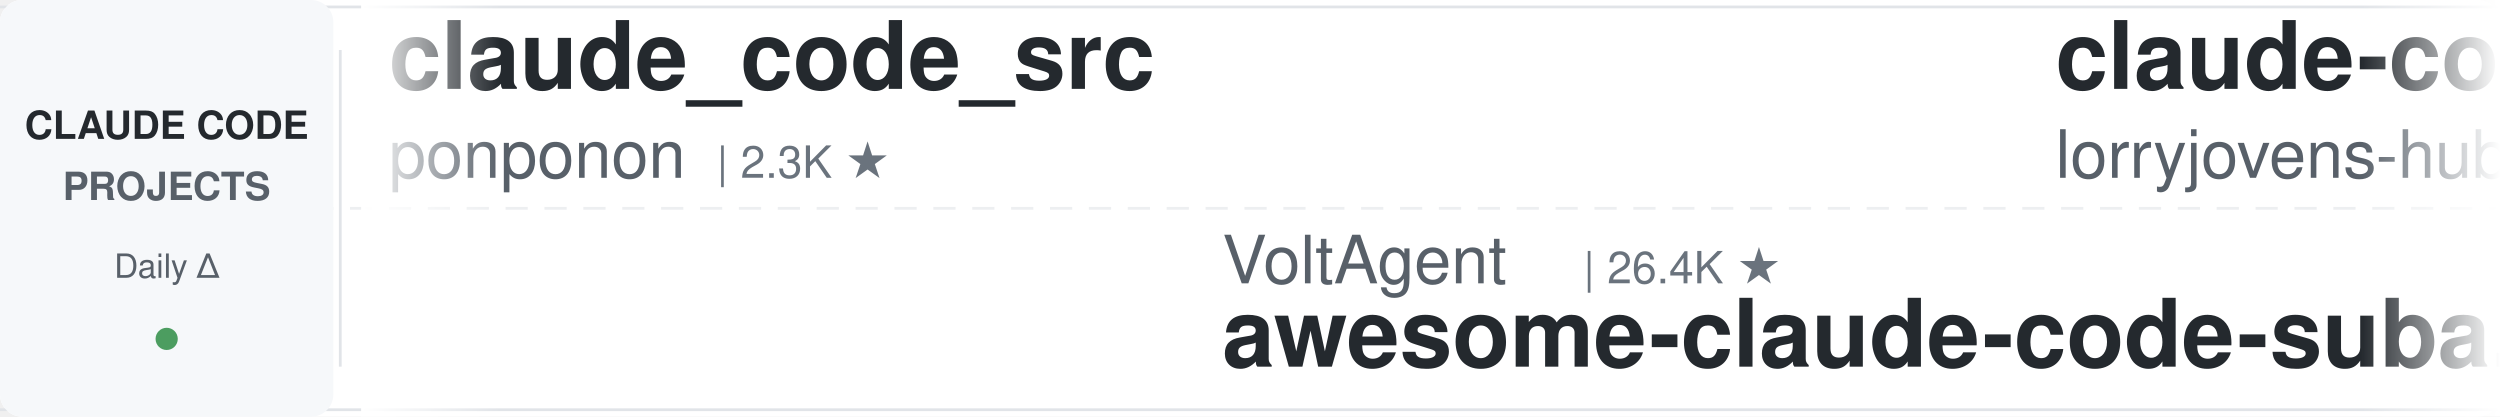
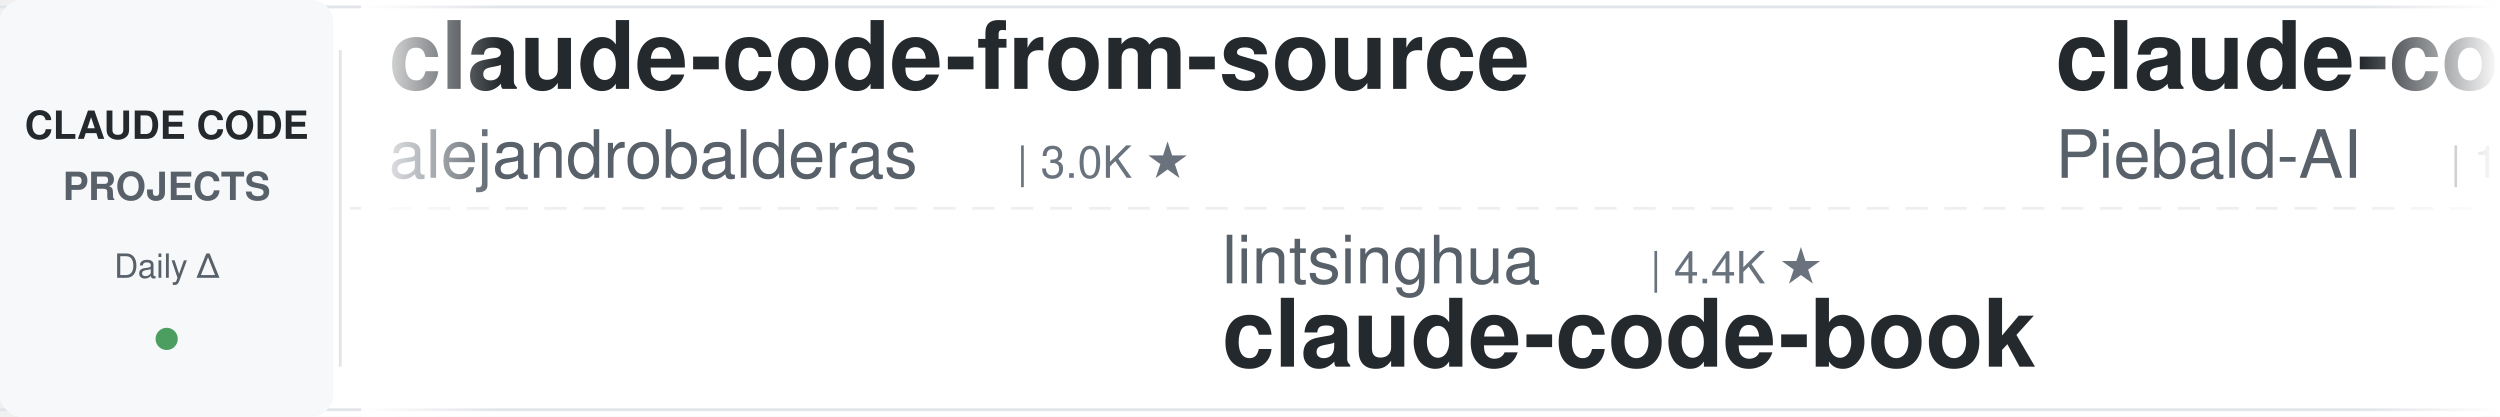
<svg xmlns="http://www.w3.org/2000/svg" width="900" height="150">
  <defs>
    <linearGradient id="leftFade" x1="0%" y1="0%" x2="100%" y2="0%">
      <stop offset="0%" style="stop-color:#ffffff;stop-opacity:1" />
      <stop offset="100%" style="stop-color:#ffffff;stop-opacity:0" />
    </linearGradient>
    <linearGradient id="rightFade" x1="0%" y1="0%" x2="100%" y2="0%">
      <stop offset="0%" style="stop-color:#ffffff;stop-opacity:0" />
      <stop offset="100%" style="stop-color:#ffffff;stop-opacity:1" />
    </linearGradient>
  </defs>
  <rect width="900" height="150" fill="#ffffff" rx="8" />
  <rect x="0" y="2" width="900" height="1" fill="#e1e4e8" />
  <rect x="0" y="147" width="900" height="1" fill="#e1e4e8" />
  <line x1="0" y1="75" x2="900" y2="75" stroke="#e1e4e8" stroke-width="1" stroke-dasharray="8 6" opacity="0.6" />
  <rect x="0" y="0" width="120" height="150" fill="#f6f8fa" rx="8" />
  <text x="60" y="50" font-family="-apple-system, BlinkMacSystemFont, 'Segoe UI', Helvetica, Arial, sans-serif" font-size="14" font-weight="600" fill="#24292e" text-anchor="middle">CLAUDE CODE</text>
  <text x="60" y="72" font-family="-apple-system, BlinkMacSystemFont, 'Segoe UI', Helvetica, Arial, sans-serif" font-size="14" font-weight="600" fill="#586069" text-anchor="middle">PROJECTS</text>
  <text x="60" y="100" font-family="-apple-system, BlinkMacSystemFont, 'Segoe UI', Helvetica, Arial, sans-serif" font-size="12" font-weight="500" fill="#586069" text-anchor="middle">Daily Δ</text>
  <circle cx="60" cy="122" r="4" fill="#22863a" opacity="0.8" />
  <rect x="122" y="18" width="1" height="114" fill="#e1e4e8" />
  <clipPath id="tickerClip">
    <rect x="130" y="0" width="770" height="150" />
  </clipPath>
  <g clip-path="url(#tickerClip)">
    <g id="tickerItems">
      <animateTransform attributeName="transform" attributeType="XML" type="translate" from="0 0" to="-3000 0" dur="54s" repeatCount="indefinite" />
      <g transform="translate(0, 0)">
-         <text x="140" y="32" font-family="-apple-system, BlinkMacSystemFont, 'Segoe UI', Helvetica, Arial, sans-serif" font-size="34" font-weight="600" fill="#24292e">claude_code_src</text>
-         <text x="140" y="64" font-family="-apple-system, BlinkMacSystemFont, 'Segoe UI', Helvetica, Arial, sans-serif" font-size="24" font-weight="400" fill="#586069">ponponon</text>
-         <text x="258" y="64" font-family="-apple-system, BlinkMacSystemFont, 'Segoe UI', Helvetica, Arial, sans-serif" font-size="16" font-weight="500" fill="#6a737d">| 2.3K ★</text>
+         <text x="140" y="32" font-family="-apple-system, BlinkMacSystemFont, 'Segoe UI', Helvetica, Arial, sans-serif" font-size="34" font-weight="600" fill="#24292e">claude-code-from-source</text>
+         <text x="140" y="64" font-family="-apple-system, BlinkMacSystemFont, 'Segoe UI', Helvetica, Arial, sans-serif" font-size="24" font-weight="400" fill="#586069">alejandrobalderas</text>
+         <text x="366" y="64" font-family="-apple-system, BlinkMacSystemFont, 'Segoe UI', Helvetica, Arial, sans-serif" font-size="16" font-weight="500" fill="#6a737d">| 3.0K ★</text>
      </g>
      <g transform="translate(300, 0)">
-         <text x="140" y="102" font-family="-apple-system, BlinkMacSystemFont, 'Segoe UI', Helvetica, Arial, sans-serif" font-size="24" font-weight="400" fill="#586069">VoltAgent</text>
-         <text x="270" y="102" font-family="-apple-system, BlinkMacSystemFont, 'Segoe UI', Helvetica, Arial, sans-serif" font-size="16" font-weight="500" fill="#6a737d">| 26.4K ★</text>
-         <text x="140" y="132" font-family="-apple-system, BlinkMacSystemFont, 'Segoe UI', Helvetica, Arial, sans-serif" font-size="34" font-weight="600" fill="#24292e">awesome-claude-code-suba...</text>
+         <text x="140" y="102" font-family="-apple-system, BlinkMacSystemFont, 'Segoe UI', Helvetica, Arial, sans-serif" font-size="24" font-weight="400" fill="#586069">lintsinghua</text>
+         <text x="294" y="102" font-family="-apple-system, BlinkMacSystemFont, 'Segoe UI', Helvetica, Arial, sans-serif" font-size="16" font-weight="500" fill="#6a737d">| 4.4K ★</text>
+         <text x="140" y="132" font-family="-apple-system, BlinkMacSystemFont, 'Segoe UI', Helvetica, Arial, sans-serif" font-size="34" font-weight="600" fill="#24292e">claude-code-book</text>
      </g>
      <g transform="translate(600, 0)">
-         <text x="140" y="32" font-family="-apple-system, BlinkMacSystemFont, 'Segoe UI', Helvetica, Arial, sans-serif" font-size="34" font-weight="600" fill="#24292e">claude-code-rust</text>
-         <text x="140" y="64" font-family="-apple-system, BlinkMacSystemFont, 'Segoe UI', Helvetica, Arial, sans-serif" font-size="24" font-weight="400" fill="#586069">lorryjovens-hub</text>
-         <text x="342" y="64" font-family="-apple-system, BlinkMacSystemFont, 'Segoe UI', Helvetica, Arial, sans-serif" font-size="16" font-weight="500" fill="#6a737d">| 1.7K ★</text>
+         <text x="140" y="32" font-family="-apple-system, BlinkMacSystemFont, 'Segoe UI', Helvetica, Arial, sans-serif" font-size="34" font-weight="600" fill="#24292e">claude-code-system-promp...</text>
+         <text x="140" y="64" font-family="-apple-system, BlinkMacSystemFont, 'Segoe UI', Helvetica, Arial, sans-serif" font-size="24" font-weight="400" fill="#586069">Piebald-AI</text>
+         <text x="282" y="64" font-family="-apple-system, BlinkMacSystemFont, 'Segoe UI', Helvetica, Arial, sans-serif" font-size="16" font-weight="500" fill="#6a737d">| 13.1K ★</text>
      </g>
      <g transform="translate(900, 0)">
-         <text x="140" y="102" font-family="-apple-system, BlinkMacSystemFont, 'Segoe UI', Helvetica, Arial, sans-serif" font-size="24" font-weight="400" fill="#586069">Pimzino</text>
-         <text x="246" y="102" font-family="-apple-system, BlinkMacSystemFont, 'Segoe UI', Helvetica, Arial, sans-serif" font-size="16" font-weight="500" fill="#6a737d">| 3.9K ★</text>
-         <text x="140" y="132" font-family="-apple-system, BlinkMacSystemFont, 'Segoe UI', Helvetica, Arial, sans-serif" font-size="34" font-weight="600" fill="#24292e">claude-code-spec-workflo...</text>
+         <text x="140" y="102" font-family="-apple-system, BlinkMacSystemFont, 'Segoe UI', Helvetica, Arial, sans-serif" font-size="24" font-weight="400" fill="#586069">pedrohcgs</text>
+         <text x="270" y="102" font-family="-apple-system, BlinkMacSystemFont, 'Segoe UI', Helvetica, Arial, sans-serif" font-size="16" font-weight="500" fill="#6a737d">| 1.7K ★</text>
+         <text x="140" y="132" font-family="-apple-system, BlinkMacSystemFont, 'Segoe UI', Helvetica, Arial, sans-serif" font-size="34" font-weight="600" fill="#24292e">claude-code-my-workflow</text>
      </g>
      <g transform="translate(1200, 0)">
-         <text x="140" y="32" font-family="-apple-system, BlinkMacSystemFont, 'Segoe UI', Helvetica, Arial, sans-serif" font-size="34" font-weight="600" fill="#24292e">arcads-claude-code-mrpai...</text>
-         <text x="140" y="64" font-family="-apple-system, BlinkMacSystemFont, 'Segoe UI', Helvetica, Arial, sans-serif" font-size="24" font-weight="400" fill="#586069">mrpaidsocial</text>
-         <text x="306" y="64" font-family="-apple-system, BlinkMacSystemFont, 'Segoe UI', Helvetica, Arial, sans-serif" font-size="16" font-weight="500" fill="#6a737d">| 1.7K ★</text>
+         <text x="140" y="32" font-family="-apple-system, BlinkMacSystemFont, 'Segoe UI', Helvetica, Arial, sans-serif" font-size="34" font-weight="600" fill="#24292e">claude-code-source</text>
+         <text x="140" y="64" font-family="-apple-system, BlinkMacSystemFont, 'Segoe UI', Helvetica, Arial, sans-serif" font-size="24" font-weight="400" fill="#586069">JrCx7scC</text>
+         <text x="258" y="64" font-family="-apple-system, BlinkMacSystemFont, 'Segoe UI', Helvetica, Arial, sans-serif" font-size="16" font-weight="500" fill="#6a737d">| 376 ★</text>
      </g>
      <g transform="translate(1500, 0)">
-         <text x="140" y="102" font-family="-apple-system, BlinkMacSystemFont, 'Segoe UI', Helvetica, Arial, sans-serif" font-size="24" font-weight="400" fill="#586069">shanraisshan</text>
-         <text x="306" y="102" font-family="-apple-system, BlinkMacSystemFont, 'Segoe UI', Helvetica, Arial, sans-serif" font-size="16" font-weight="500" fill="#6a737d">| 68.7K ★</text>
-         <text x="140" y="132" font-family="-apple-system, BlinkMacSystemFont, 'Segoe UI', Helvetica, Arial, sans-serif" font-size="34" font-weight="600" fill="#24292e">claude-code-best-practic...</text>
+         <text x="140" y="102" font-family="-apple-system, BlinkMacSystemFont, 'Segoe UI', Helvetica, Arial, sans-serif" font-size="24" font-weight="400" fill="#586069">oboard</text>
+         <text x="234" y="102" font-family="-apple-system, BlinkMacSystemFont, 'Segoe UI', Helvetica, Arial, sans-serif" font-size="16" font-weight="500" fill="#6a737d">| 3.3K ★</text>
+         <text x="140" y="132" font-family="-apple-system, BlinkMacSystemFont, 'Segoe UI', Helvetica, Arial, sans-serif" font-size="34" font-weight="600" fill="#24292e">claude-code-rev</text>
      </g>
      <g transform="translate(1800, 0)">
-         <text x="140" y="32" font-family="-apple-system, BlinkMacSystemFont, 'Segoe UI', Helvetica, Arial, sans-serif" font-size="34" font-weight="600" fill="#24292e">claude-code-hub</text>
-         <text x="140" y="64" font-family="-apple-system, BlinkMacSystemFont, 'Segoe UI', Helvetica, Arial, sans-serif" font-size="24" font-weight="400" fill="#586069">ding113</text>
-         <text x="246" y="64" font-family="-apple-system, BlinkMacSystemFont, 'Segoe UI', Helvetica, Arial, sans-serif" font-size="16" font-weight="500" fill="#6a737d">| 3.4K ★</text>
+         <text x="140" y="32" font-family="-apple-system, BlinkMacSystemFont, 'Segoe UI', Helvetica, Arial, sans-serif" font-size="34" font-weight="600" fill="#24292e">claude-code-source</text>
+         <text x="140" y="64" font-family="-apple-system, BlinkMacSystemFont, 'Segoe UI', Helvetica, Arial, sans-serif" font-size="24" font-weight="400" fill="#586069">AprilNEA</text>
+         <text x="258" y="64" font-family="-apple-system, BlinkMacSystemFont, 'Segoe UI', Helvetica, Arial, sans-serif" font-size="16" font-weight="500" fill="#6a737d">| 391 ★</text>
      </g>
      <g transform="translate(2100, 0)">
-         <text x="140" y="102" font-family="-apple-system, BlinkMacSystemFont, 'Segoe UI', Helvetica, Arial, sans-serif" font-size="24" font-weight="400" fill="#586069">huangjia2019</text>
-         <text x="306" y="102" font-family="-apple-system, BlinkMacSystemFont, 'Segoe UI', Helvetica, Arial, sans-serif" font-size="16" font-weight="500" fill="#6a737d">| 1.2K ★</text>
-         <text x="140" y="132" font-family="-apple-system, BlinkMacSystemFont, 'Segoe UI', Helvetica, Arial, sans-serif" font-size="34" font-weight="600" fill="#24292e">claude-code-engineering</text>
+         <text x="140" y="102" font-family="-apple-system, BlinkMacSystemFont, 'Segoe UI', Helvetica, Arial, sans-serif" font-size="24" font-weight="400" fill="#586069">Windy3f3f3f3f</text>
+         <text x="318" y="102" font-family="-apple-system, BlinkMacSystemFont, 'Segoe UI', Helvetica, Arial, sans-serif" font-size="16" font-weight="500" fill="#6a737d">| 3.8K ★</text>
+         <text x="140" y="132" font-family="-apple-system, BlinkMacSystemFont, 'Segoe UI', Helvetica, Arial, sans-serif" font-size="34" font-weight="600" fill="#24292e">how-claude-code-works</text>
      </g>
      <g transform="translate(2400, 0)">
-         <text x="140" y="32" font-family="-apple-system, BlinkMacSystemFont, 'Segoe UI', Helvetica, Arial, sans-serif" font-size="34" font-weight="600" fill="#24292e">everything-claude-code</text>
-         <text x="140" y="64" font-family="-apple-system, BlinkMacSystemFont, 'Segoe UI', Helvetica, Arial, sans-serif" font-size="24" font-weight="400" fill="#586069">WorldFlowAI</text>
-         <text x="294" y="64" font-family="-apple-system, BlinkMacSystemFont, 'Segoe UI', Helvetica, Arial, sans-serif" font-size="16" font-weight="500" fill="#6a737d">| 6.0K ★</text>
+         <text x="140" y="32" font-family="-apple-system, BlinkMacSystemFont, 'Segoe UI', Helvetica, Arial, sans-serif" font-size="34" font-weight="600" fill="#24292e">claude-code-video-toolki...</text>
+         <text x="140" y="64" font-family="-apple-system, BlinkMacSystemFont, 'Segoe UI', Helvetica, Arial, sans-serif" font-size="24" font-weight="400" fill="#586069">digitalsamba</text>
+         <text x="306" y="64" font-family="-apple-system, BlinkMacSystemFont, 'Segoe UI', Helvetica, Arial, sans-serif" font-size="16" font-weight="500" fill="#6a737d">| 2.5K ★</text>
      </g>
      <g transform="translate(2700, 0)">
-         <text x="140" y="102" font-family="-apple-system, BlinkMacSystemFont, 'Segoe UI', Helvetica, Arial, sans-serif" font-size="24" font-weight="400" fill="#586069">fuergaosi233</text>
-         <text x="306" y="102" font-family="-apple-system, BlinkMacSystemFont, 'Segoe UI', Helvetica, Arial, sans-serif" font-size="16" font-weight="500" fill="#6a737d">| 2.8K ★</text>
-         <text x="140" y="132" font-family="-apple-system, BlinkMacSystemFont, 'Segoe UI', Helvetica, Arial, sans-serif" font-size="34" font-weight="600" fill="#24292e">claude-code-proxy</text>
+         <text x="140" y="102" font-family="-apple-system, BlinkMacSystemFont, 'Segoe UI', Helvetica, Arial, sans-serif" font-size="24" font-weight="400" fill="#586069">davila7</text>
+         <text x="246" y="102" font-family="-apple-system, BlinkMacSystemFont, 'Segoe UI', Helvetica, Arial, sans-serif" font-size="16" font-weight="500" fill="#6a737d">| 33.2K ★</text>
+         <text x="140" y="132" font-family="-apple-system, BlinkMacSystemFont, 'Segoe UI', Helvetica, Arial, sans-serif" font-size="34" font-weight="600" fill="#24292e">claude-code-templates</text>
      </g>
      <g transform="translate(3000, 0)">
-         <text x="140" y="32" font-family="-apple-system, BlinkMacSystemFont, 'Segoe UI', Helvetica, Arial, sans-serif" font-size="34" font-weight="600" fill="#24292e">claude_code_src</text>
-         <text x="140" y="64" font-family="-apple-system, BlinkMacSystemFont, 'Segoe UI', Helvetica, Arial, sans-serif" font-size="24" font-weight="400" fill="#586069">ponponon</text>
-         <text x="258" y="64" font-family="-apple-system, BlinkMacSystemFont, 'Segoe UI', Helvetica, Arial, sans-serif" font-size="16" font-weight="500" fill="#6a737d">| 2.3K ★</text>
+         <text x="140" y="32" font-family="-apple-system, BlinkMacSystemFont, 'Segoe UI', Helvetica, Arial, sans-serif" font-size="34" font-weight="600" fill="#24292e">claude-code-from-source</text>
+         <text x="140" y="64" font-family="-apple-system, BlinkMacSystemFont, 'Segoe UI', Helvetica, Arial, sans-serif" font-size="24" font-weight="400" fill="#586069">alejandrobalderas</text>
+         <text x="366" y="64" font-family="-apple-system, BlinkMacSystemFont, 'Segoe UI', Helvetica, Arial, sans-serif" font-size="16" font-weight="500" fill="#6a737d">| 3.0K ★</text>
      </g>
      <g transform="translate(3300, 0)">
-         <text x="140" y="102" font-family="-apple-system, BlinkMacSystemFont, 'Segoe UI', Helvetica, Arial, sans-serif" font-size="24" font-weight="400" fill="#586069">VoltAgent</text>
-         <text x="270" y="102" font-family="-apple-system, BlinkMacSystemFont, 'Segoe UI', Helvetica, Arial, sans-serif" font-size="16" font-weight="500" fill="#6a737d">| 26.4K ★</text>
-         <text x="140" y="132" font-family="-apple-system, BlinkMacSystemFont, 'Segoe UI', Helvetica, Arial, sans-serif" font-size="34" font-weight="600" fill="#24292e">awesome-claude-code-suba...</text>
+         <text x="140" y="102" font-family="-apple-system, BlinkMacSystemFont, 'Segoe UI', Helvetica, Arial, sans-serif" font-size="24" font-weight="400" fill="#586069">lintsinghua</text>
+         <text x="294" y="102" font-family="-apple-system, BlinkMacSystemFont, 'Segoe UI', Helvetica, Arial, sans-serif" font-size="16" font-weight="500" fill="#6a737d">| 4.4K ★</text>
+         <text x="140" y="132" font-family="-apple-system, BlinkMacSystemFont, 'Segoe UI', Helvetica, Arial, sans-serif" font-size="34" font-weight="600" fill="#24292e">claude-code-book</text>
      </g>
      <g transform="translate(3600, 0)">
-         <text x="140" y="32" font-family="-apple-system, BlinkMacSystemFont, 'Segoe UI', Helvetica, Arial, sans-serif" font-size="34" font-weight="600" fill="#24292e">claude-code-rust</text>
-         <text x="140" y="64" font-family="-apple-system, BlinkMacSystemFont, 'Segoe UI', Helvetica, Arial, sans-serif" font-size="24" font-weight="400" fill="#586069">lorryjovens-hub</text>
-         <text x="342" y="64" font-family="-apple-system, BlinkMacSystemFont, 'Segoe UI', Helvetica, Arial, sans-serif" font-size="16" font-weight="500" fill="#6a737d">| 1.7K ★</text>
+         <text x="140" y="32" font-family="-apple-system, BlinkMacSystemFont, 'Segoe UI', Helvetica, Arial, sans-serif" font-size="34" font-weight="600" fill="#24292e">claude-code-system-promp...</text>
+         <text x="140" y="64" font-family="-apple-system, BlinkMacSystemFont, 'Segoe UI', Helvetica, Arial, sans-serif" font-size="24" font-weight="400" fill="#586069">Piebald-AI</text>
+         <text x="282" y="64" font-family="-apple-system, BlinkMacSystemFont, 'Segoe UI', Helvetica, Arial, sans-serif" font-size="16" font-weight="500" fill="#6a737d">| 13.1K ★</text>
      </g>
      <g transform="translate(3900, 0)">
-         <text x="140" y="102" font-family="-apple-system, BlinkMacSystemFont, 'Segoe UI', Helvetica, Arial, sans-serif" font-size="24" font-weight="400" fill="#586069">Pimzino</text>
-         <text x="246" y="102" font-family="-apple-system, BlinkMacSystemFont, 'Segoe UI', Helvetica, Arial, sans-serif" font-size="16" font-weight="500" fill="#6a737d">| 3.9K ★</text>
-         <text x="140" y="132" font-family="-apple-system, BlinkMacSystemFont, 'Segoe UI', Helvetica, Arial, sans-serif" font-size="34" font-weight="600" fill="#24292e">claude-code-spec-workflo...</text>
+         <text x="140" y="102" font-family="-apple-system, BlinkMacSystemFont, 'Segoe UI', Helvetica, Arial, sans-serif" font-size="24" font-weight="400" fill="#586069">pedrohcgs</text>
+         <text x="270" y="102" font-family="-apple-system, BlinkMacSystemFont, 'Segoe UI', Helvetica, Arial, sans-serif" font-size="16" font-weight="500" fill="#6a737d">| 1.7K ★</text>
+         <text x="140" y="132" font-family="-apple-system, BlinkMacSystemFont, 'Segoe UI', Helvetica, Arial, sans-serif" font-size="34" font-weight="600" fill="#24292e">claude-code-my-workflow</text>
      </g>
    </g>
  </g>
  <rect x="130" y="0" width="50" height="150" fill="url(#leftFade)" />
  <rect x="850" y="0" width="50" height="150" fill="url(#rightFade)" />
</svg>
